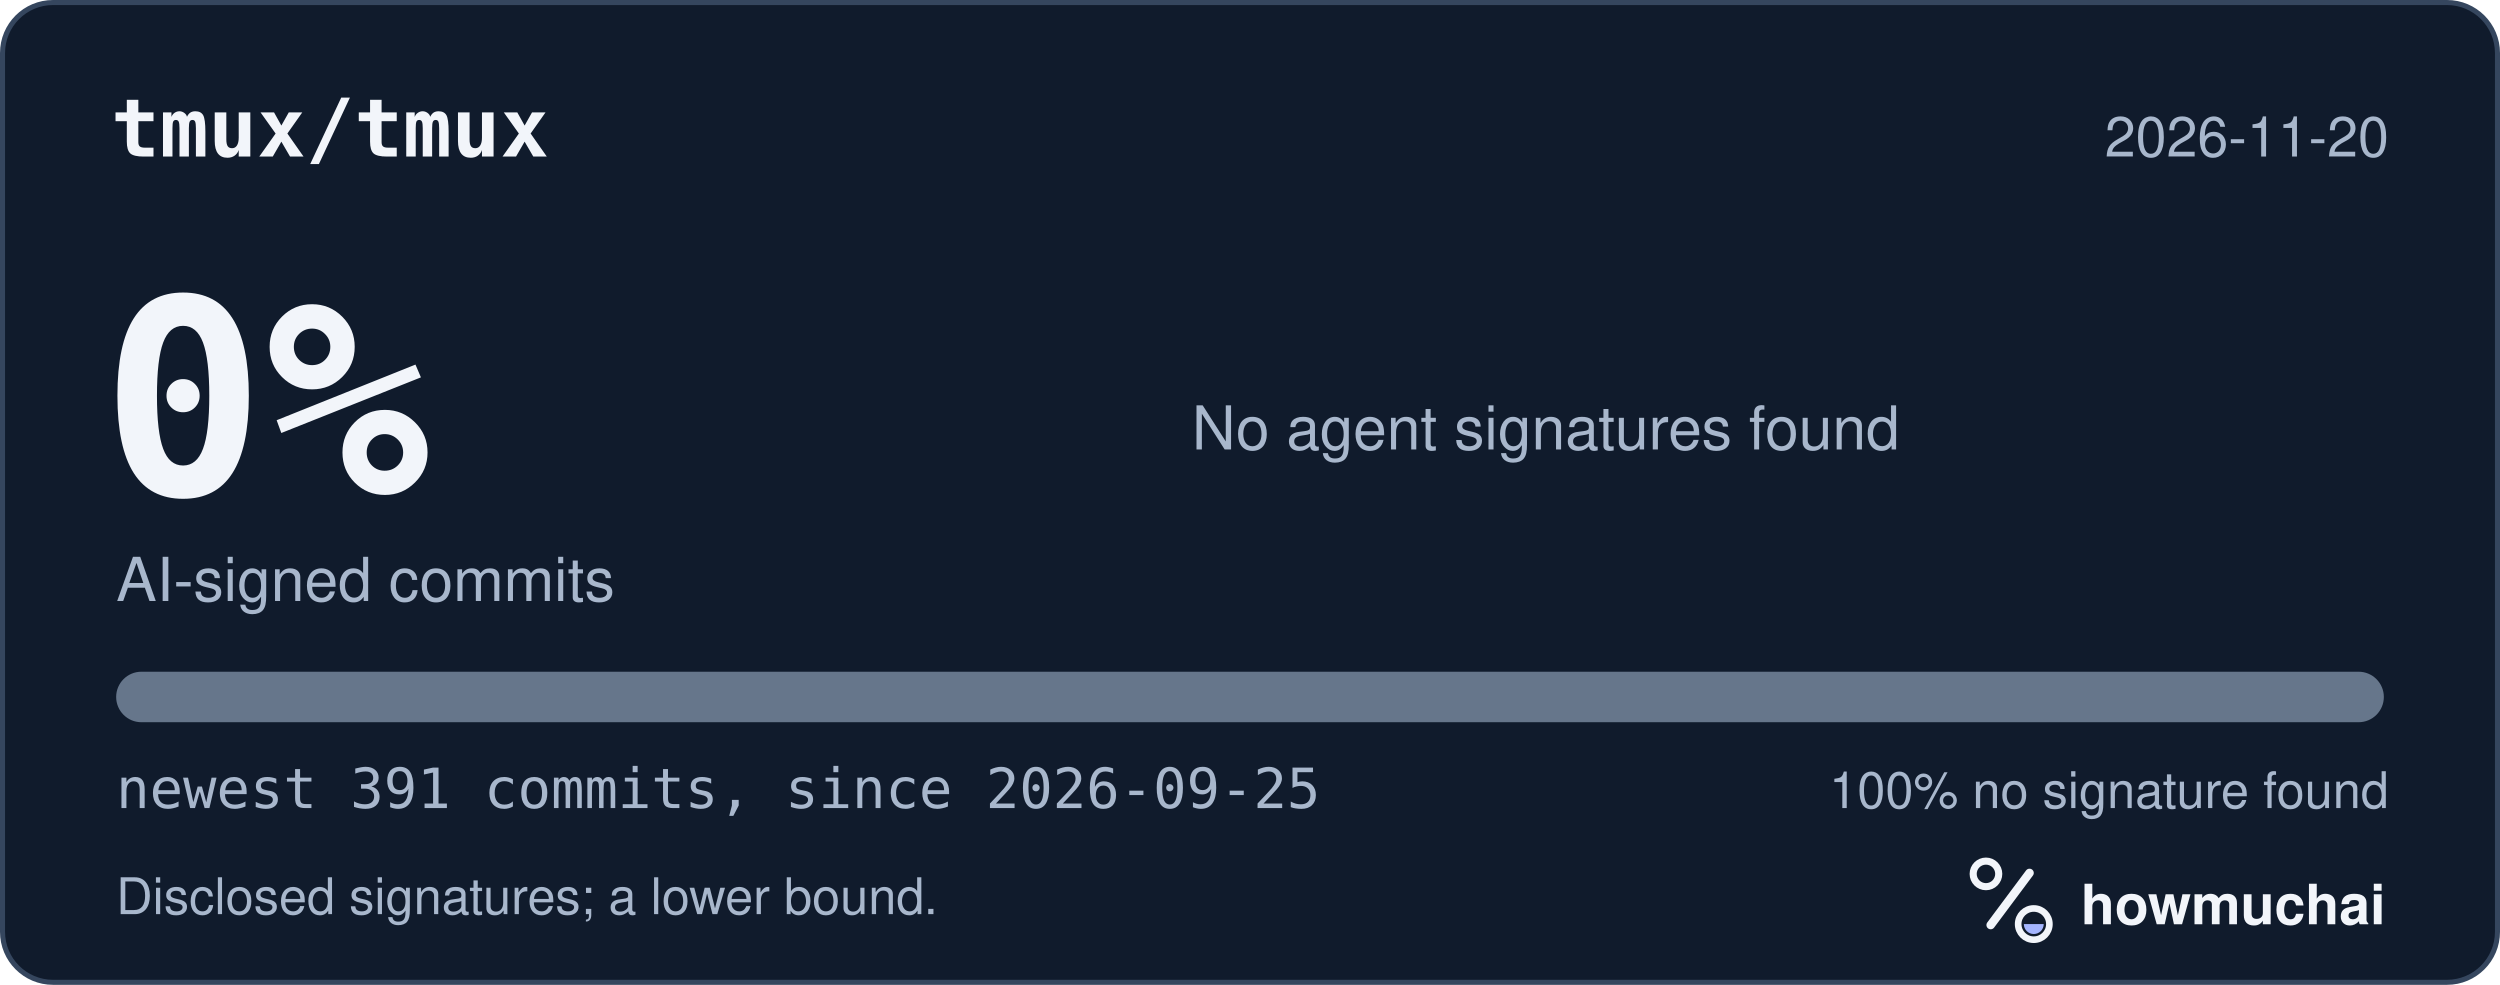
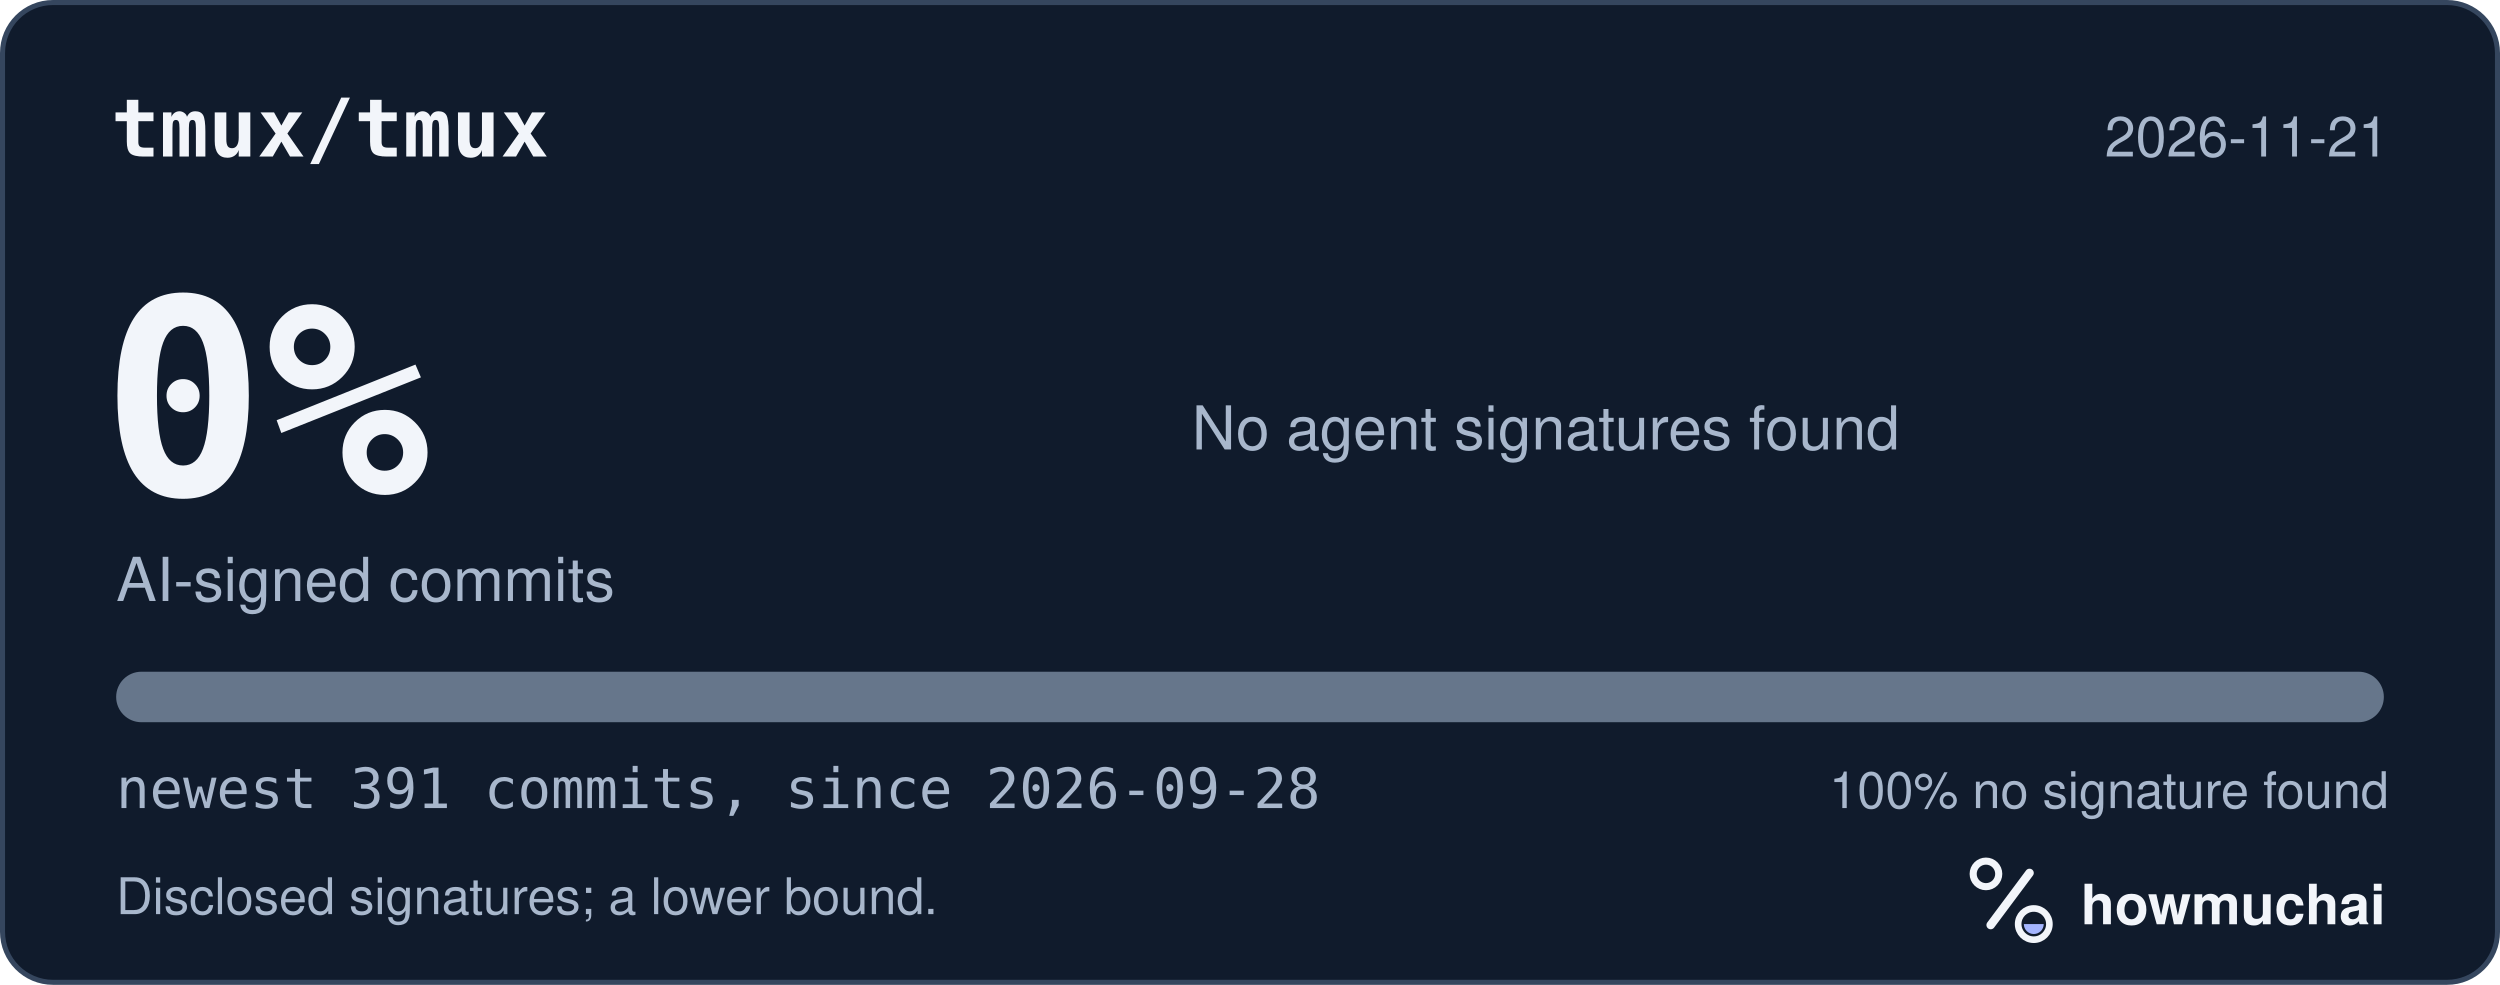
<svg xmlns="http://www.w3.org/2000/svg" width="495" height="195" viewBox="0 0 495 195" role="img" aria-labelledby="hm-t hm-d">
  <rect x="0.5" y="0.5" width="494" height="194" rx="10" fill="#101B2C" stroke="#35465E" />
  <text x="22" y="31" fill="#F2F5FA" font-family="ui-monospace, SF Mono, Menlo, Consolas, IBM Plex Mono, monospace" font-size="16" font-weight="600">tmux/tmux</text>
-   <text x="473" y="31" fill="#A8B7CC" font-family="-apple-system, BlinkMacSystemFont, Segoe UI, Helvetica, Arial, Fira Sans, sans-serif" font-size="11" text-anchor="end">2026-11-20</text>
+   <text x="473" y="31" fill="#A8B7CC" font-family="-apple-system, BlinkMacSystemFont, Segoe UI, Helvetica, Arial, Fira Sans, sans-serif" font-size="11" text-anchor="end">2026-11-21</text>
  <text x="20" y="98" fill="#F2F5FA" font-family="ui-monospace, SF Mono, Menlo, Consolas, IBM Plex Mono, monospace" font-size="54" font-weight="700">0%</text>
  <text x="23" y="119" fill="#A8B7CC" font-family="-apple-system, BlinkMacSystemFont, Segoe UI, Helvetica, Arial, Fira Sans, sans-serif" font-size="12">AI-signed commits</text>
  <text x="236" y="89" fill="#A8B7CC" font-family="-apple-system, BlinkMacSystemFont, Segoe UI, Helvetica, Arial, Fira Sans, sans-serif" font-size="12">No agent signatures found</text>
  <defs>
    <clipPath id="hm-bar">
      <rect x="23" y="133" width="449" height="10" rx="5" />
    </clipPath>
  </defs>
  <rect x="23" y="133" width="449" height="10" rx="5" fill="#66768B" />
  <g clip-path="url(#hm-bar)" />
-   <text x="23" y="160" fill="#A8B7CC" font-family="ui-monospace, SF Mono, Menlo, Consolas, IBM Plex Mono, monospace" font-size="11">newest 391 commits, since 2026-09-25</text>
+   <text x="23" y="160" fill="#A8B7CC" font-family="ui-monospace, SF Mono, Menlo, Consolas, IBM Plex Mono, monospace" font-size="11">newest 391 commits, since 2026-09-28</text>
  <text x="473" y="160" fill="#A8B7CC" font-family="-apple-system, BlinkMacSystemFont, Segoe UI, Helvetica, Arial, Fira Sans, sans-serif" font-size="10" text-anchor="end">100% no signature found</text>
  <text x="23" y="181" fill="#A8B7CC" font-family="-apple-system, BlinkMacSystemFont, Segoe UI, Helvetica, Arial, Fira Sans, sans-serif" font-size="10">Disclosed signatures; a lower bound.</text>
  <g transform="translate(386 166) scale(0.046875)">
    <circle cx="154" cy="150" r="54" fill="none" stroke="#F2F5FA" stroke-width="30" />
    <path d="M174 366 338 146" fill="none" stroke="#F2F5FA" stroke-width="36" stroke-linecap="round" />
    <circle cx="356" cy="362" r="66" fill="none" stroke="#F2F5FA" stroke-width="28" />
    <path d="M314 362a42 42 0 0 0 84 0Z" fill="#A4B5FF" />
  </g>
  <text x="412" y="183" fill="#F2F5FA" font-family="-apple-system, BlinkMacSystemFont, Segoe UI, Helvetica, Arial, Fira Sans, sans-serif" font-size="11" font-weight="650">howmuchai</text>
</svg>
